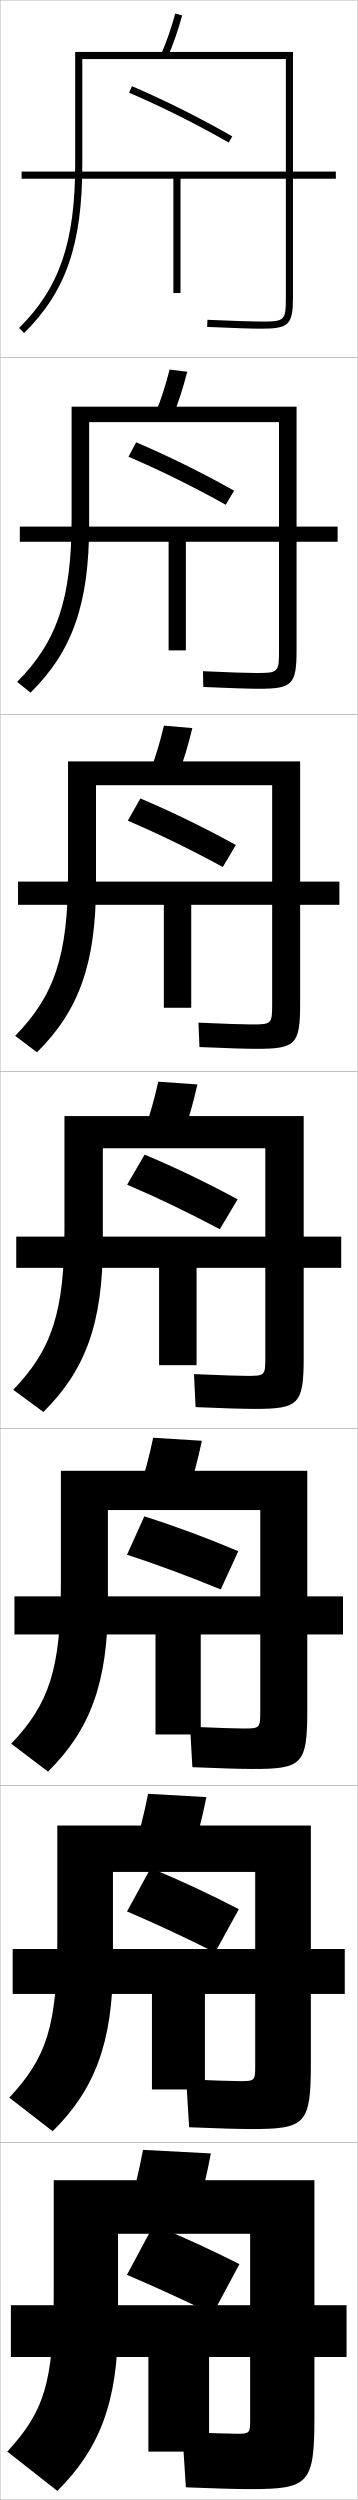
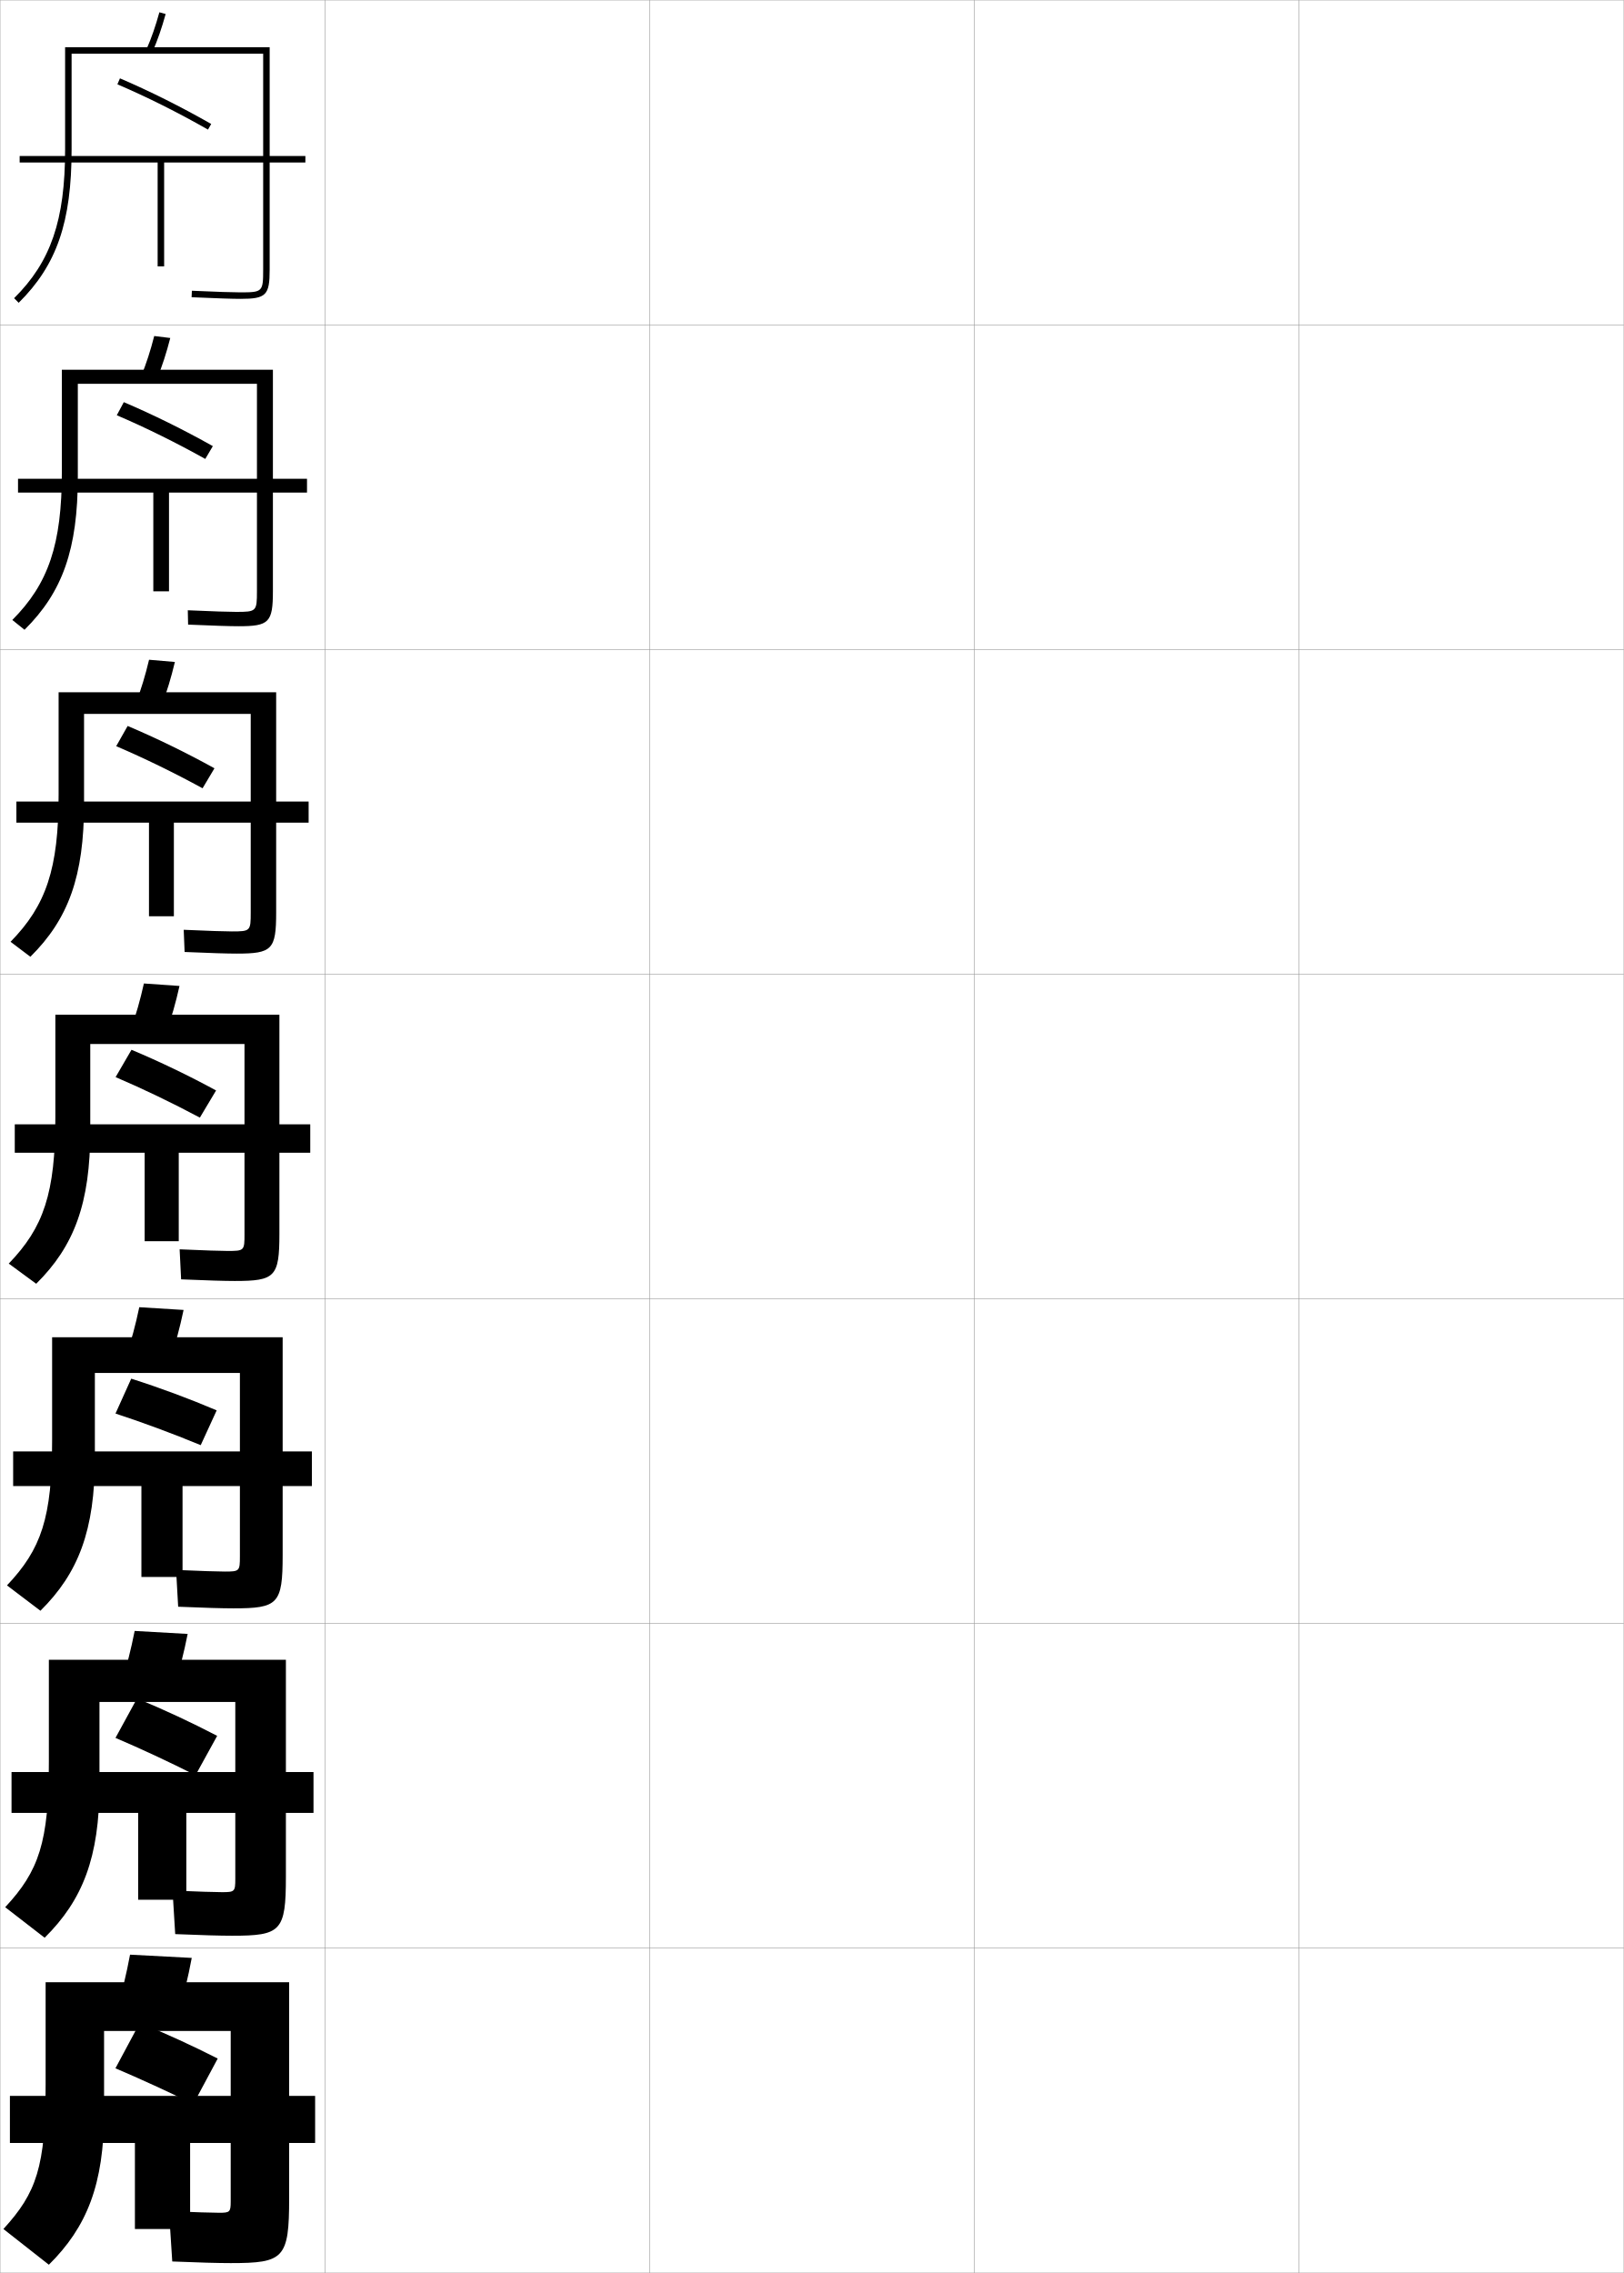
- <svg xmlns="http://www.w3.org/2000/svg" width="100.1" height="700.1" viewBox="0 0 100.1 700.1" overflow="visible" enable-background="new 0 0 100.1 700.1" xml:space="preserve">
+ <svg xmlns="http://www.w3.org/2000/svg" width="500.1" height="700.1" viewBox="0 0 500.1 700.1" overflow="visible" enable-background="new 0 0 500.1 700.1" xml:space="preserve">
  <g id="glyphs">
    <g>
      <rect x="0.05" y="0.05" fill="none" stroke="#999999" stroke-width="0.1" width="100" height="100" />
      <rect x="0.05" y="100.05" fill="none" stroke="#999999" stroke-width="0.1" width="100" height="100" />
      <rect x="0.05" y="200.05" fill="none" stroke="#999999" stroke-width="0.1" width="100" height="100" />
      <rect x="0.05" y="300.05" fill="none" stroke="#999999" stroke-width="0.1" width="100" height="100" />
      <rect x="0.05" y="400.05" fill="none" stroke="#999999" stroke-width="0.1" width="100" height="100" />
      <rect x="0.05" y="500.05" fill="none" stroke="#999999" stroke-width="0.1" width="100" height="100" />
      <rect x="0.05" y="600.05" fill="none" stroke="#999999" stroke-width="0.1" width="100" height="100" />
+       <rect x="100.05" y="0.05" fill="none" stroke="#999999" stroke-width="0.1" width="100" height="100" />
+       <rect x="100.05" y="100.05" fill="none" stroke="#999999" stroke-width="0.1" width="100" height="100" />
+       <rect x="100.05" y="200.05" fill="none" stroke="#999999" stroke-width="0.1" width="100" height="100" />
+       <rect x="100.05" y="300.05" fill="none" stroke="#999999" stroke-width="0.1" width="100" height="100" />
+       <rect x="100.05" y="400.05" fill="none" stroke="#999999" stroke-width="0.1" width="100" height="100" />
+       <rect x="100.05" y="500.05" fill="none" stroke="#999999" stroke-width="0.1" width="100" height="100" />
+       <rect x="100.05" y="600.05" fill="none" stroke="#999999" stroke-width="0.1" width="100" height="100" />
+       <rect x="200.05" y="0.05" fill="none" stroke="#999999" stroke-width="0.1" width="100" height="100" />
+       <rect x="200.05" y="100.05" fill="none" stroke="#999999" stroke-width="0.1" width="100" height="100" />
+       <rect x="200.05" y="200.05" fill="none" stroke="#999999" stroke-width="0.1" width="100" height="100" />
+       <rect x="200.05" y="300.05" fill="none" stroke="#999999" stroke-width="0.1" width="100" height="100" />
+       <rect x="200.05" y="400.05" fill="none" stroke="#999999" stroke-width="0.1" width="100" height="100" />
+       <rect x="200.05" y="500.05" fill="none" stroke="#999999" stroke-width="0.1" width="100" height="100" />
+       <rect x="200.05" y="600.05" fill="none" stroke="#999999" stroke-width="0.1" width="100" height="100" />
+       <rect x="300.05" y="0.05" fill="none" stroke="#999999" stroke-width="0.1" width="100" height="100" />
+       <rect x="300.05" y="100.05" fill="none" stroke="#999999" stroke-width="0.1" width="100" height="100" />
+       <rect x="300.05" y="200.05" fill="none" stroke="#999999" stroke-width="0.1" width="100" height="100" />
+       <rect x="300.05" y="300.05" fill="none" stroke="#999999" stroke-width="0.1" width="100" height="100" />
+       <rect x="300.05" y="400.05" fill="none" stroke="#999999" stroke-width="0.1" width="100" height="100" />
+       <rect x="300.05" y="500.05" fill="none" stroke="#999999" stroke-width="0.1" width="100" height="100" />
+       <rect x="300.05" y="600.05" fill="none" stroke="#999999" stroke-width="0.1" width="100" height="100" />
+       <rect x="400.05" y="0.05" fill="none" stroke="#999999" stroke-width="0.1" width="100" height="100" />
+       <rect x="400.05" y="100.05" fill="none" stroke="#999999" stroke-width="0.1" width="100" height="100" />
+       <rect x="400.05" y="200.05" fill="none" stroke="#999999" stroke-width="0.1" width="100" height="100" />
+       <rect x="400.05" y="300.05" fill="none" stroke="#999999" stroke-width="0.1" width="100" height="100" />
+       <rect x="400.05" y="400.05" fill="none" stroke="#999999" stroke-width="0.1" width="100" height="100" />
+       <rect x="400.05" y="500.05" fill="none" stroke="#999999" stroke-width="0.1" width="100" height="100" />
+       <rect x="400.05" y="600.05" fill="none" stroke="#999999" stroke-width="0.1" width="100" height="100" />
    </g>
    <g>
      <path d="M36.156,25.97c9.052,3.873,18.699,8.697,27.897,13.948l0.992-1.736      c-9.264-5.289-18.982-10.147-28.103-14.052L36.156,25.97z" />
      <path d="M35.971,127.899c8.803,3.763,18.278,8.442,27.248,13.457l2.327-3.947      c-8.973-5.046-18.441-9.725-27.418-13.543L35.971,127.899z" />
      <path d="M35.787,229.83c8.553,3.652,17.855,8.187,26.599,12.965l3.662-6.157      c-8.683-4.803-17.899-9.302-26.735-13.035L35.787,229.83z" />
      <path d="M35.603,331.76c8.304,3.542,17.434,7.933,25.949,12.474l4.996-8.367      c-8.392-4.561-17.357-8.879-26.051-12.526L35.603,331.76z" />
    </g>
    <path d="M35.569,435.383c8.323,2.718,17.616,6.167,26.248,9.732l4.916-10.714     c-8.447-3.596-17.49-6.959-26.318-9.761L35.569,435.383z" />
    <path d="M35.567,535.286c7.804,3.322,16.589,7.423,24.65,11.491l6.666-12.122     c-7.811-4.075-16.276-8.032-24.684-11.509L35.567,535.286z" />
    <path d="M35.55,637.05c7.555,3.212,16.166,7.168,24,11l7.5-14     c-7.52-3.832-15.734-7.609-24-11L35.55,637.05z" />
    <g>
      <path d="M55.05,619.55c1.546-4.999,2.856-10.378,4-16.5l-19-1      c-1.144,6.122-2.453,11.501-4,16.5L55.05,619.55z" />
-       <path d="M70.05,678.05c0,3.268-0.275,3.5-3.5,3.5c-2.02,0-7.623-0.168-15.5-0.5l1,15.5      c8.219,0.337,14.135,0.5,18,0.5c16.411,0,18-1.419,18-20v-66.5h-73v31.5      c0,25.327-2.797,33.357-13,44.5l14,11c11.688-11.565,17-24.716,17-47v-25h37V678.05z" />
+       <path d="M71.05,678.05c0,3.268-0.275,3.5-3.5,3.5c-2.02,0-7.623-0.168-15.5-0.5l1,15.5      c8.219,0.337,14.135,0.5,18,0.5c16.411,0,18-1.419,18-20v-66.5h-75v31.5      c0,25.327-2.797,33.357-13,44.5l14,11c11.688-11.565,17-24.716,17-47v-25h39V678.05z" />
      <polygon points="41.55,686.55 58.55,686.55 58.55,660.05 97.05,660.05       97.05,645.55 3.05,645.55 3.05,660.05 41.55,660.05 " />
    </g>
    <g>
      <path d="M53.786,518.95c1.544-4.749,2.856-9.865,4.008-15.689l-16.321-0.922      c-1.147,5.809-2.454,10.91-3.992,15.644L53.786,518.95z" />
-       <path d="M71.466,578.716c0,3.905-0.202,4.084-4.083,4.084      c-2.095,0-7.344-0.165-15.243-0.5l0.819,13.416      c8.188,0.34,13.869,0.501,17.507,0.501c15.077,0,16.583-1.365,16.583-18.167      v-66.834H16.05v31.5c0,24.734-3.065,33.566-13.451,44.716L14.75,596.835      c11.695-11.572,16.883-24.737,16.883-47.035v-25.584h39.833V578.716z" />
+       <path d="M72.466,578.716c0,3.905-0.202,4.084-4.083,4.084      c-2.095,0-7.344-0.165-15.243-0.5l0.819,13.416      c8.188,0.34,13.869,0.501,17.507,0.501c15.077,0,16.583-1.365,16.583-18.167      v-66.834H15.05v31.5c0,24.734-3.065,33.566-13.451,44.716L13.75,596.835      c11.695-11.572,16.883-24.737,16.883-47.035v-25.584h41.833V578.716z" />
      <polygon points="42.549,585.133 57.383,585.133 57.383,558.383 96.549,558.383       96.549,545.8 3.55,545.8 3.55,558.383 42.549,558.383 " />
    </g>
    <g>
      <path d="M52.522,418.351c1.542-4.498,2.856-9.353,4.016-14.879l-13.643-0.844      c-1.151,5.495-2.455,10.32-3.984,14.788L52.522,418.351z" />
-       <path d="M72.883,479.383c0,4.543-0.128,4.667-4.667,4.667      c-2.17,0-7.064-0.161-14.985-0.5l0.638,11.333c8.159,0.342,13.604,0.5,17.015,0.5      c13.743,0,15.167-1.31,15.167-16.333v-67.167h-69v31.5      c0,24.142-3.332,33.774-13.901,44.93l10.302,7.808      c11.702-11.578,16.766-24.758,16.766-47.07v-26.167h42.667V479.383z" />
+       <path d="M73.883,479.383c0,4.543-0.128,4.667-4.667,4.667      c-2.17,0-7.064-0.161-14.985-0.5l0.638,11.333c8.159,0.342,13.604,0.5,17.015,0.5      c13.743,0,15.167-1.31,15.167-16.333v-67.167h-71v31.5      c0,24.142-3.332,33.774-13.901,44.93l10.302,7.808      c11.702-11.578,16.766-24.758,16.766-47.07v-26.167h44.667V479.383z" />
      <polygon points="43.55,485.717 56.217,485.717 56.217,457.717 96.05,457.717       96.05,447.05 4.05,447.05 4.05,457.717 43.55,457.717 " />
    </g>
    <g>
      <g>
        <path d="M45.134,15.148l1.832,0.803c1.533-3.495,2.857-7.302,4.049-11.637       l-1.93-0.529C47.921,8.025,46.628,11.742,45.134,15.148z" />
-         <path d="M23.05,16.55h57v66.5c0,6.804-0.196,7-7,7c-2.474,0-6.947-0.149-14.957-0.499       l-0.086,1.998c8.039,0.351,12.539,0.501,15.043,0.501c7.906,0,9-1.094,9-9v-68.5h-61v31.5       c0,21.77-4.402,34.607-15.703,45.789l1.406,1.422       c11.728-11.604,16.297-24.842,16.297-47.211V16.55z" />
+         <path d="M22.05,16.55h59v66.5c0,6.804-0.196,7-7,7c-2.474,0-6.947-0.149-14.957-0.499       l-0.086,1.998c8.039,0.351,12.539,0.501,15.043,0.501c7.906,0,9-1.094,9-9v-68.5h-63v31.5       c0,21.77-4.402,34.607-15.703,45.789l1.406,1.422       c11.728-11.604,16.297-24.842,16.297-47.211V16.55z" />
        <polygon points="94.05,48.05 6.05,48.05 6.05,50.05 48.55,50.05        48.55,82.05 50.55,82.05 50.55,50.05 94.05,50.05 " />
      </g>
      <g>
        <path d="M48.396,116.551c1.535-3.746,2.857-7.814,4.041-12.447l-4.941-0.608       c-1.161,4.555-2.457,8.548-3.959,12.22L48.396,116.551z" />
-         <path d="M78.133,182.05c0,6.262-0.149,6.417-6.417,6.417       c-2.398,0-6.893-0.152-14.881-0.5l0.095,4.416       c8.069,0.349,12.805,0.5,15.536,0.5c9.407,0,10.583-1.147,10.583-10.833       v-68.167H20.05v31.5c0,22.362-4.135,34.399-15.253,45.574l3.755,3.018       c11.721-11.598,16.414-24.82,16.414-47.175v-28.584h53.167V182.05z" />
+         <path d="M79.133,182.05c0,6.262-0.149,6.417-6.417,6.417       c-2.397,0-6.893-0.152-14.88-0.5l0.095,4.416       c8.069,0.349,12.805,0.5,15.535,0.5c9.407,0,10.583-1.147,10.583-10.833       v-68.167h-65v31.5c0,22.362-4.134,34.399-15.252,45.574l3.755,3.018       c11.721-11.598,16.415-24.82,16.415-47.175v-28.584h55.167V182.05z" />
        <polygon points="47.216,182.133 52.049,182.133 52.049,151.716 94.549,151.716        94.549,147.466 5.55,147.466 5.55,151.716 47.216,151.716 " />
      </g>
      <g>
        <path d="M49.827,217.151c1.538-3.997,2.857-8.327,4.033-13.258l-7.953-0.687       c-1.158,4.868-2.456,9.139-3.968,13.075L49.827,217.151z" />
-         <path d="M76.216,281.05c0,5.721-0.102,5.833-5.833,5.833       c-2.322,0-6.839-0.155-14.805-0.5l0.276,6.833       c8.099,0.346,13.072,0.5,16.029,0.5c10.908,0,12.167-1.202,12.167-12.667v-67.833h-65       v31.5c0,22.955-3.867,34.19-14.802,45.359l6.104,4.615       c11.714-11.592,16.531-24.799,16.531-47.141v-27.667h49.333V281.05z" />
+         <path d="M77.217,281.05c0,5.721-0.102,5.833-5.833,5.833       c-2.322,0-6.839-0.155-14.805-0.5l0.276,6.833       c8.099,0.346,13.072,0.5,16.029,0.5c10.907,0,12.167-1.202,12.167-12.667v-67.833h-67       v31.5c0,22.955-3.867,34.19-14.802,45.359l6.104,4.615       c11.714-11.592,16.531-24.799,16.531-47.141v-27.667h51.333V281.05z" />
        <polygon points="45.883,282.216 53.55,282.216 53.55,253.383 95.05,253.383        95.05,246.883 5.05,246.883 5.05,253.383 45.883,253.383 " />
      </g>
      <g>
        <path d="M51.258,317.751c1.54-4.248,2.856-8.84,4.024-14.068l-10.965-0.766       c-1.154,5.182-2.455,9.729-3.976,13.932L51.258,317.751z" />
-         <path d="M74.3,380.05c0,5.18-0.055,5.25-5.25,5.25c-2.246,0-6.785-0.158-14.729-0.5       l0.457,9.25c8.129,0.344,13.338,0.5,16.521,0.5c12.408,0,13.75-1.256,13.75-14.5v-67.5h-67v31.5       c0,23.548-3.6,33.982-14.352,45.145l8.453,6.211       c11.708-11.585,16.648-24.778,16.648-47.105v-26.75h45.5V380.05z" />
+         <path d="M75.3,380.05c0,5.18-0.055,5.25-5.25,5.25c-2.246,0-6.785-0.158-14.729-0.5       l0.457,9.25c8.129,0.344,13.338,0.5,16.521,0.5c12.408,0,13.75-1.256,13.75-14.5v-67.5h-69v31.5       c0,23.548-3.6,33.982-14.352,45.145l8.453,6.211       c11.708-11.585,16.648-24.778,16.648-47.105v-26.75h47.5V380.05z" />
        <polygon points="44.55,382.3 55.05,382.3 55.05,355.05 95.55,355.05        95.55,346.3 4.55,346.3 4.55,355.05 44.55,355.05 " />
      </g>
    </g>
  </g>
</svg>
